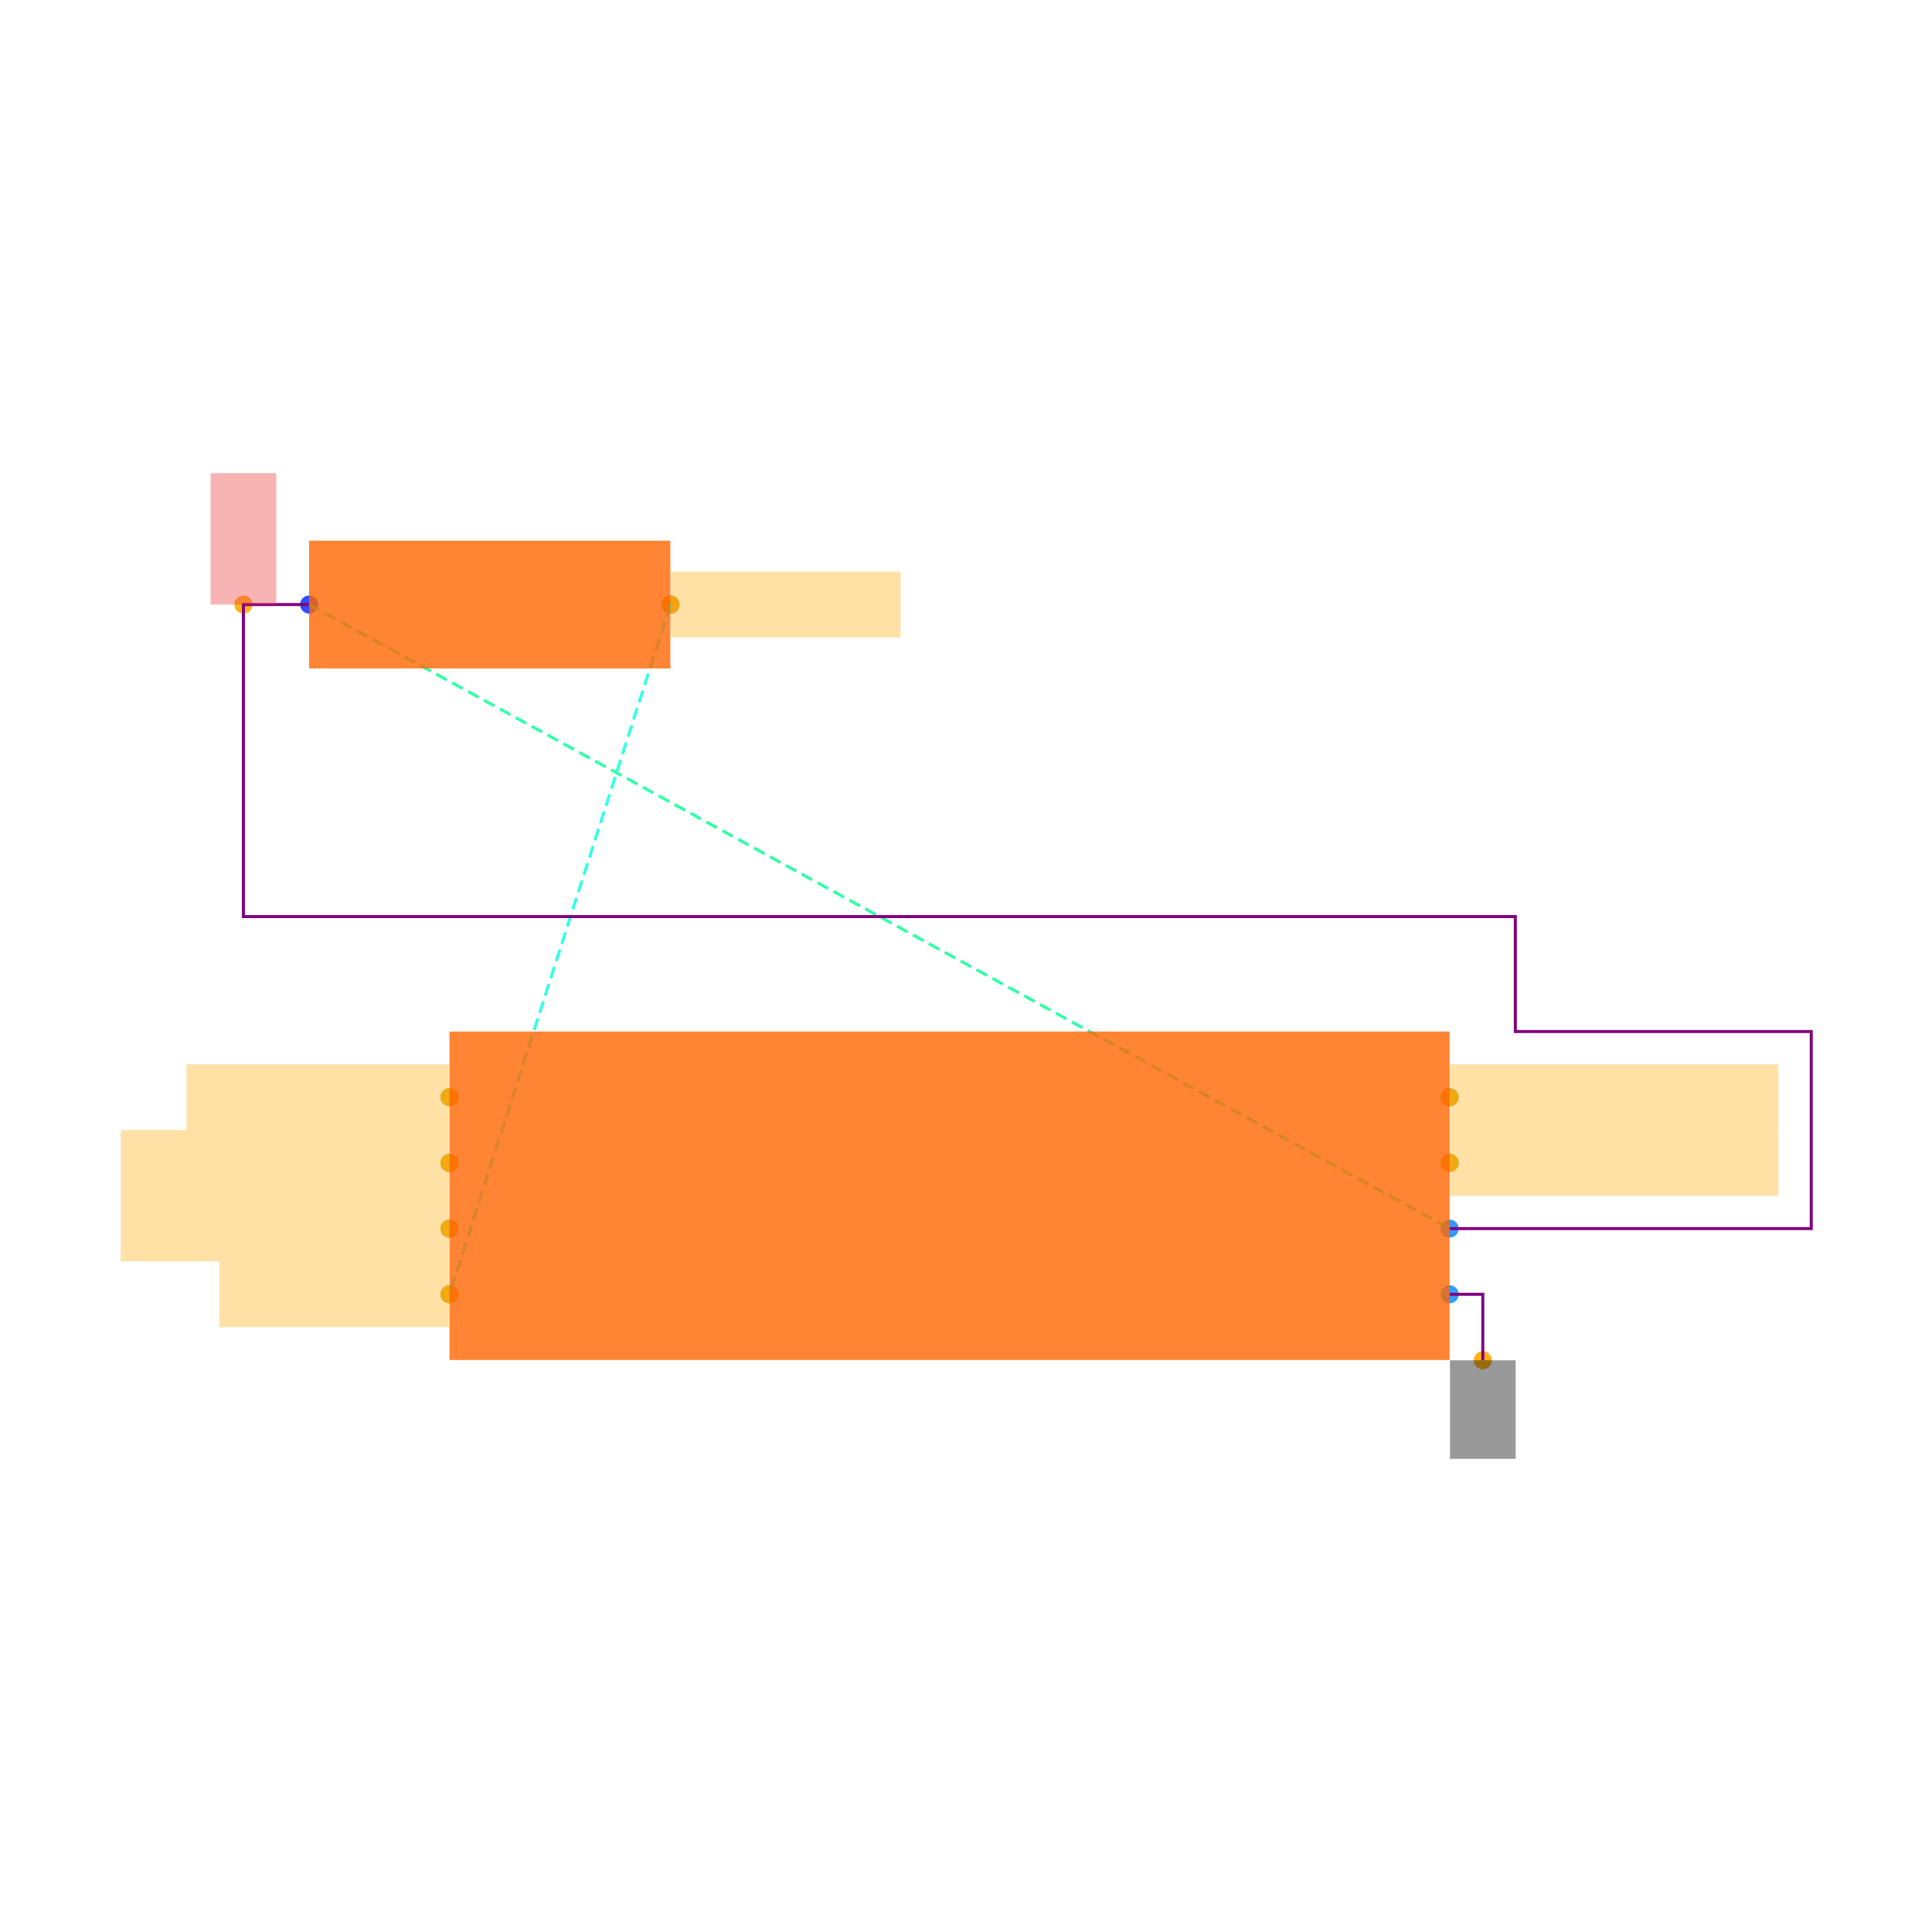
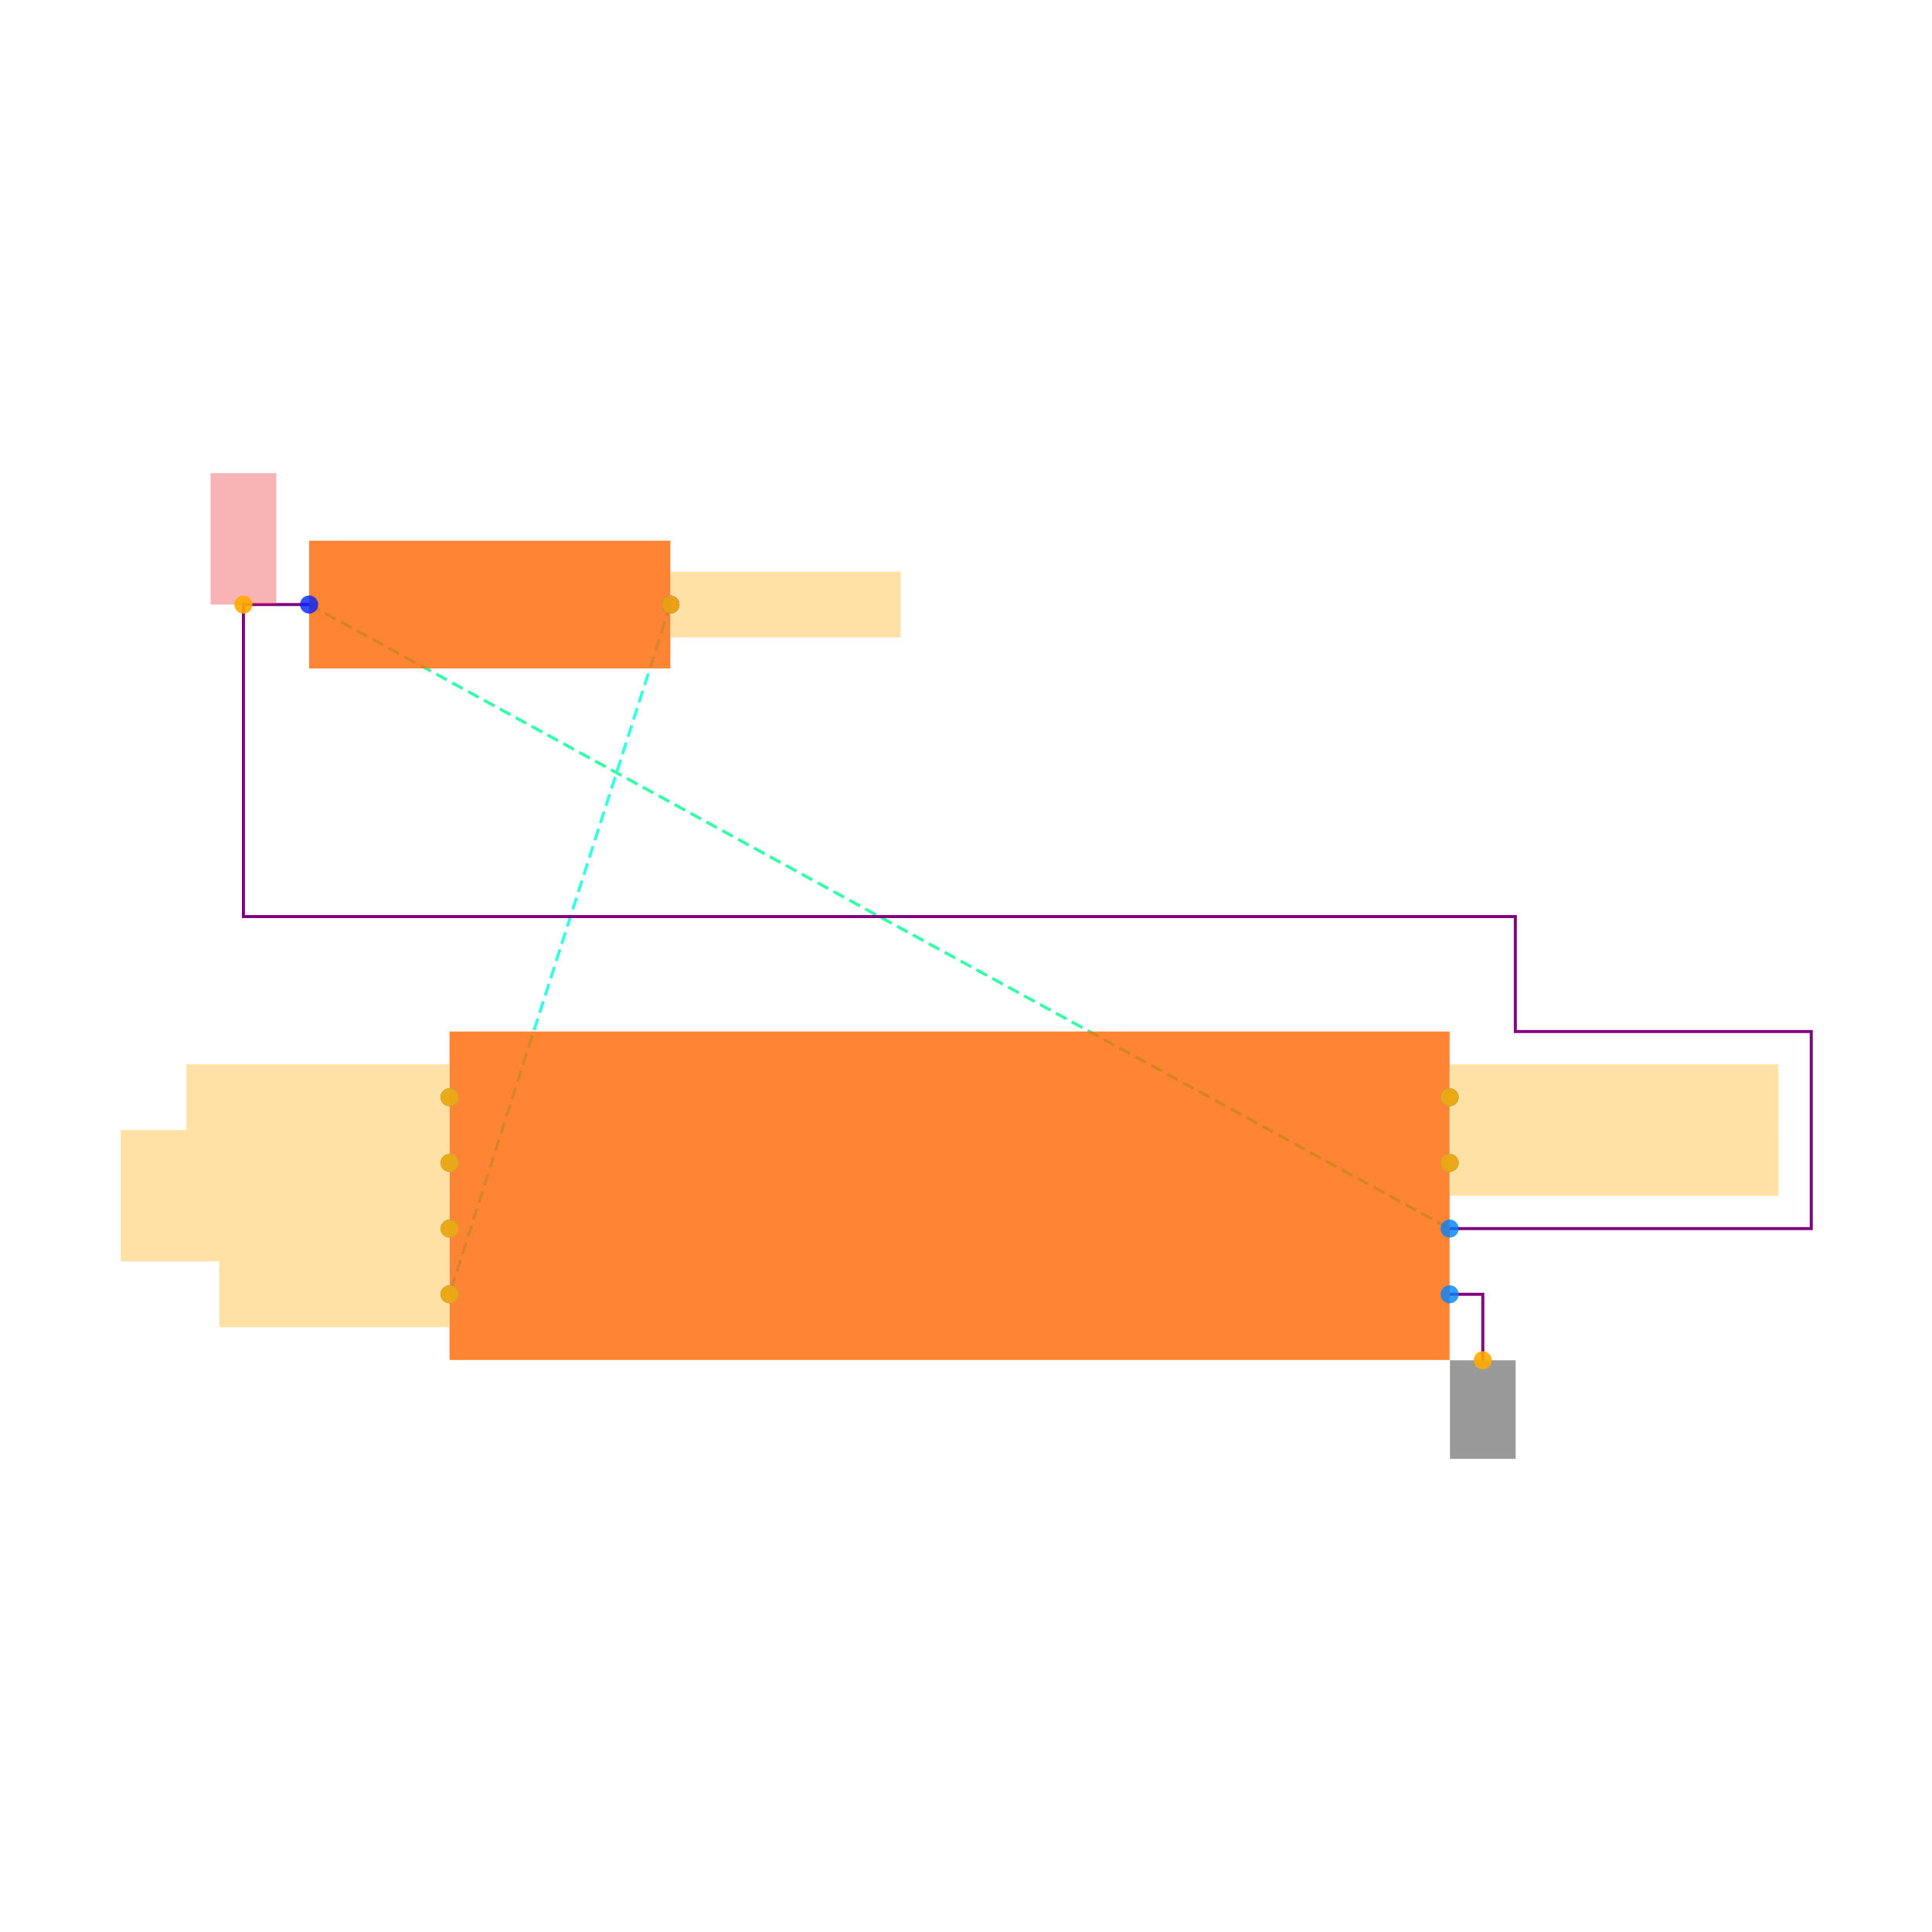
<svg xmlns="http://www.w3.org/2000/svg" width="640" height="640" viewBox="0 0 640 640">
  <rect width="100%" height="100%" fill="white" />
  <g>
-     <circle data-type="point" data-label="R7.1 x-" data-x="-1.95" data-y="-6.6" cx="102.398" cy="200.264" r="3" fill="hsl(232, 100%, 50%, 0.8)" />
+     <polyline data-points="-1.95,-6.6 1.5225,-8.5" data-type="line" data-label="" points="102.398,200.264 480.21,406.987" fill="none" stroke="hsl(154, 100%, 50%, 0.8)" stroke-width="1px" stroke-dasharray="4 2" />
  </g>
  <g>
-     <circle data-type="point" data-label="R7.2 x+" data-x="-0.8499999999999999" data-y="-6.6" cx="222.079" cy="200.264" r="3" fill="hsl(233, 100%, 50%, 0.8)" />
+     <polyline data-points="-0.8499999999999999,-6.6 -1.5225,-8.700000000000001" data-type="line" data-label="" points="222.079,200.264 148.91,428.747" fill="none" stroke="hsl(172, 100%, 50%, 0.8)" stroke-width="1px" stroke-dasharray="4 2" />
  </g>
  <g>
-     <circle data-type="point" data-label="U5.1 x-" data-x="-1.5225" data-y="-8.1" cx="148.91" cy="363.466" r="3" fill="hsl(203, 100%, 50%, 0.8)" />
+     <polyline data-points="-1.95,-6.6 -2.15,-6.6 -2.15,-7.55 1.7225000000000004,-7.55 1.7225000000000004,-7.8999999999999995 2.6235,-7.8999999999999995 2.6235,-8.499999999999998 1.5225000000000002,-8.5" data-type="line" data-label="" points="102.398,200.264 80.637,200.264 80.637,303.625 501.97,303.625 501.97,341.706 600,341.706 600,406.987 480.21,406.987" fill="none" stroke="purple" stroke-width="1px" />
  </g>
  <g>
-     <circle data-type="point" data-label="U5.2 x-" data-x="-1.5225" data-y="-8.3" cx="148.91" cy="385.226" r="3" fill="hsl(204, 100%, 50%, 0.8)" />
-   </g>
-   <g>
-     <circle data-type="point" data-label="U5.3 x-" data-x="-1.5225" data-y="-8.5" cx="148.91" cy="406.987" r="3" fill="hsl(205, 100%, 50%, 0.8)" />
-   </g>
-   <g>
-     <circle data-type="point" data-label="U5.4 x-" data-x="-1.5225" data-y="-8.700000000000001" cx="148.91" cy="428.747" r="3" fill="hsl(206, 100%, 50%, 0.8)" />
-   </g>
-   <g>
-     <circle data-type="point" data-label="U5.5 x+" data-x="1.5225" data-y="-8.1" cx="480.21" cy="363.466" r="3" fill="hsl(207, 100%, 50%, 0.8)" />
-   </g>
-   <g>
-     <circle data-type="point" data-label="U5.6 x+" data-x="1.5225" data-y="-8.3" cx="480.21" cy="385.226" r="3" fill="hsl(208, 100%, 50%, 0.8)" />
-   </g>
-   <g>
-     <circle data-type="point" data-label="U5.7 x+" data-x="1.5225" data-y="-8.700000000000001" cx="480.21" cy="428.747" r="3" fill="hsl(209, 100%, 50%, 0.8)" />
-   </g>
-   <g>
-     <circle data-type="point" data-label="U5.8 x+" data-x="1.5225" data-y="-8.5" cx="480.21" cy="406.987" r="3" fill="hsl(210, 100%, 50%, 0.8)" />
-   </g>
-   <g>
-     <circle data-type="point" data-label="" data-x="-2.15" data-y="-6.6" cx="80.637" cy="200.264" r="3" fill="hsl(40, 100%, 50%, 0.9)" />
-   </g>
-   <g>
-     <circle data-type="point" data-label="" data-x="-0.8499999999999999" data-y="-6.6" cx="222.079" cy="200.264" r="3" fill="hsl(40, 100%, 50%, 0.9)" />
-   </g>
-   <g>
-     <circle data-type="point" data-label="" data-x="-1.5225" data-y="-8.700000000000001" cx="148.91" cy="428.747" r="3" fill="hsl(40, 100%, 50%, 0.9)" />
-   </g>
-   <g>
-     <circle data-type="point" data-label="" data-x="-1.5225" data-y="-8.1" cx="148.91" cy="363.466" r="3" fill="hsl(40, 100%, 50%, 0.9)" />
-   </g>
-   <g>
-     <circle data-type="point" data-label="" data-x="-1.5225" data-y="-8.3" cx="148.91" cy="385.226" r="3" fill="hsl(40, 100%, 50%, 0.9)" />
-   </g>
-   <g>
-     <circle data-type="point" data-label="" data-x="-1.5225" data-y="-8.5" cx="148.91" cy="406.987" r="3" fill="hsl(40, 100%, 50%, 0.9)" />
-   </g>
-   <g>
-     <circle data-type="point" data-label="" data-x="1.5225" data-y="-8.1" cx="480.21" cy="363.466" r="3" fill="hsl(40, 100%, 50%, 0.9)" />
-   </g>
-   <g>
-     <circle data-type="point" data-label="" data-x="1.5225" data-y="-8.3" cx="480.21" cy="385.226" r="3" fill="hsl(40, 100%, 50%, 0.9)" />
-   </g>
-   <g>
-     <circle data-type="point" data-label="" data-x="1.6235" data-y="-8.901" cx="491.199" cy="450.616" r="3" fill="hsl(40, 100%, 50%, 0.9)" />
-   </g>
-   <g>
-     <polyline data-points="-1.95,-6.6 1.5225,-8.5" data-type="line" data-label="" points="102.398,200.264 480.21,406.987" fill="none" stroke="hsl(154, 100%, 50%, 0.8)" stroke-width="1" stroke-dasharray="4 2" />
-   </g>
-   <g>
-     <polyline data-points="-0.8499999999999999,-6.6 -1.5225,-8.700000000000001" data-type="line" data-label="" points="222.079,200.264 148.91,428.747" fill="none" stroke="hsl(172, 100%, 50%, 0.8)" stroke-width="1" stroke-dasharray="4 2" />
-   </g>
-   <g>
-     <polyline data-points="-1.95,-6.6 -2.15,-6.6 -2.15,-7.55 1.7225000000000004,-7.55 1.7225000000000004,-7.8999999999999995 2.6235,-7.8999999999999995 2.6235,-8.499999999999998 1.5225000000000002,-8.5" data-type="line" data-label="" points="102.398,200.264 80.637,200.264 80.637,303.625 501.97,303.625 501.97,341.706 600,341.706 600,406.987 480.21,406.987" fill="none" stroke="purple" stroke-width="1" />
-   </g>
-   <g>
-     <polyline data-points="1.5225,-8.700000000000001 1.6235,-8.700000000000001 1.6235,-8.901" data-type="line" data-label="" points="480.21,428.747 491.199,428.747 491.199,450.616" fill="none" stroke="purple" stroke-width="1" />
+     <polyline data-points="1.5225,-8.700000000000001 1.6235,-8.700000000000001 1.6235,-8.901" data-type="line" data-label="" points="480.21,428.747 491.199,428.747 491.199,450.616" fill="none" stroke="purple" stroke-width="1px" />
  </g>
  <g>
    <rect data-type="rect" data-label="schematic_component_0" data-x="-1.4" data-y="-6.6" x="102.398" y="179.107" width="119.681" height="42.314" fill="hsl(24, 100%, 50%, 0.8)" stroke="black" stroke-width="0.009" />
  </g>
  <g>
    <rect data-type="rect" data-label="schematic_component_1" data-x="0" data-y="-8.4" x="148.91" y="341.706" width="331.3" height="108.801" fill="hsl(24, 100%, 50%, 0.8)" stroke="black" stroke-width="0.009" />
  </g>
  <g>
    <rect data-type="rect" data-label="netId: V3V3 globalConnNetId: connectivity_net0" data-x="-2.15" data-y="-6.3999999999999995" x="69.757" y="156.744" width="21.76" height="43.52" fill="#ef444466" stroke="#ef4444" stroke-width="0.009" />
  </g>
  <g>
    <rect data-type="rect" data-label="netId: QSPI_CS globalConnNetId: connectivity_net1" data-x="-0.4989999999999999" data-y="-6.6" x="222.188" y="189.384" width="76.161" height="21.76" fill="hsl(40, 100%, 50%, 0.35)" stroke="black" stroke-width="0.009" />
  </g>
  <g>
    <rect data-type="rect" data-label="netId: QSPI_CS globalConnNetId: connectivity_net1" data-x="-1.8735" data-y="-8.700000000000001" x="72.64" y="417.867" width="76.161" height="21.76" fill="hsl(40, 100%, 50%, 0.35)" stroke="black" stroke-width="0.009" />
  </g>
  <g>
    <rect data-type="rect" data-label="netId: QSPI_SCK globalConnNetId: connectivity_net2" data-x="-1.9234999999999998" data-y="-8.1" x="61.76" y="352.586" width="87.041" height="21.76" fill="hsl(40, 100%, 50%, 0.35)" stroke="black" stroke-width="0.009" />
  </g>
  <g>
    <rect data-type="rect" data-label="netId: QSPI_DATA0 globalConnNetId: connectivity_net3" data-x="-2.0235" data-y="-8.3" x="40" y="374.346" width="108.801" height="21.76" fill="hsl(40, 100%, 50%, 0.35)" stroke="black" stroke-width="0.009" />
  </g>
  <g>
    <rect data-type="rect" data-label="netId: QSPI_DATA1 globalConnNetId: connectivity_net4" data-x="-2.0235" data-y="-8.5" x="40" y="396.106" width="108.801" height="21.76" fill="hsl(40, 100%, 50%, 0.35)" stroke="black" stroke-width="0.009" />
  </g>
  <g>
    <rect data-type="rect" data-label="netId: QSPI_DATA2 globalConnNetId: connectivity_net5" data-x="2.0235" data-y="-8.1" x="480.319" y="352.586" width="108.801" height="21.76" fill="hsl(40, 100%, 50%, 0.35)" stroke="black" stroke-width="0.009" />
  </g>
  <g>
    <rect data-type="rect" data-label="netId: QSPI_DATA3 globalConnNetId: connectivity_net6" data-x="2.0235" data-y="-8.3" x="480.319" y="374.346" width="108.801" height="21.76" fill="hsl(40, 100%, 50%, 0.35)" stroke="black" stroke-width="0.009" />
  </g>
  <g>
    <rect data-type="rect" data-label="netId: GND globalConnNetId: connectivity_net7" data-x="1.6235" data-y="-9.051" x="480.319" y="450.616" width="21.76" height="32.64" fill="#00000066" stroke="#000000" stroke-width="0.009" />
  </g>
+   <g>
+     <circle data-type="point" data-label="R7.1 x-" data-x="-1.95" data-y="-6.6" cx="102.398" cy="200.264" r="3" fill="hsl(232, 100%, 50%, 0.8)" />
+   </g>
+   <g>
+     <circle data-type="point" data-label="R7.2 x+" data-x="-0.8499999999999999" data-y="-6.6" cx="222.079" cy="200.264" r="3" fill="hsl(233, 100%, 50%, 0.8)" />
+   </g>
+   <g>
+     <circle data-type="point" data-label="U5.1 x-" data-x="-1.5225" data-y="-8.1" cx="148.91" cy="363.466" r="3" fill="hsl(203, 100%, 50%, 0.8)" />
+   </g>
+   <g>
+     <circle data-type="point" data-label="U5.2 x-" data-x="-1.5225" data-y="-8.3" cx="148.91" cy="385.226" r="3" fill="hsl(204, 100%, 50%, 0.8)" />
+   </g>
+   <g>
+     <circle data-type="point" data-label="U5.3 x-" data-x="-1.5225" data-y="-8.5" cx="148.91" cy="406.987" r="3" fill="hsl(205, 100%, 50%, 0.8)" />
+   </g>
+   <g>
+     <circle data-type="point" data-label="U5.4 x-" data-x="-1.5225" data-y="-8.700000000000001" cx="148.91" cy="428.747" r="3" fill="hsl(206, 100%, 50%, 0.8)" />
+   </g>
+   <g>
+     <circle data-type="point" data-label="U5.5 x+" data-x="1.5225" data-y="-8.1" cx="480.21" cy="363.466" r="3" fill="hsl(207, 100%, 50%, 0.8)" />
+   </g>
+   <g>
+     <circle data-type="point" data-label="U5.6 x+" data-x="1.5225" data-y="-8.3" cx="480.21" cy="385.226" r="3" fill="hsl(208, 100%, 50%, 0.8)" />
+   </g>
+   <g>
+     <circle data-type="point" data-label="U5.7 x+" data-x="1.5225" data-y="-8.700000000000001" cx="480.21" cy="428.747" r="3" fill="hsl(209, 100%, 50%, 0.8)" />
+   </g>
+   <g>
+     <circle data-type="point" data-label="U5.8 x+" data-x="1.5225" data-y="-8.5" cx="480.21" cy="406.987" r="3" fill="hsl(210, 100%, 50%, 0.8)" />
+   </g>
+   <g>
+     <circle data-type="point" data-label="anchorPoint orientation: y+" data-x="-2.15" data-y="-6.6" cx="80.637" cy="200.264" r="3" fill="hsl(40, 100%, 50%, 0.9)" />
+   </g>
+   <g>
+     <circle data-type="point" data-label="anchorPoint orientation: x+" data-x="-0.8499999999999999" data-y="-6.6" cx="222.079" cy="200.264" r="3" fill="hsl(40, 100%, 50%, 0.9)" />
+   </g>
+   <g>
+     <circle data-type="point" data-label="anchorPoint orientation: x-" data-x="-1.5225" data-y="-8.700000000000001" cx="148.91" cy="428.747" r="3" fill="hsl(40, 100%, 50%, 0.9)" />
+   </g>
+   <g>
+     <circle data-type="point" data-label="anchorPoint orientation: x-" data-x="-1.5225" data-y="-8.1" cx="148.91" cy="363.466" r="3" fill="hsl(40, 100%, 50%, 0.9)" />
+   </g>
+   <g>
+     <circle data-type="point" data-label="anchorPoint orientation: x-" data-x="-1.5225" data-y="-8.3" cx="148.91" cy="385.226" r="3" fill="hsl(40, 100%, 50%, 0.9)" />
+   </g>
+   <g>
+     <circle data-type="point" data-label="anchorPoint orientation: x-" data-x="-1.5225" data-y="-8.5" cx="148.91" cy="406.987" r="3" fill="hsl(40, 100%, 50%, 0.9)" />
+   </g>
+   <g>
+     <circle data-type="point" data-label="anchorPoint orientation: x+" data-x="1.5225" data-y="-8.1" cx="480.21" cy="363.466" r="3" fill="hsl(40, 100%, 50%, 0.9)" />
+   </g>
+   <g>
+     <circle data-type="point" data-label="anchorPoint orientation: x+" data-x="1.5225" data-y="-8.3" cx="480.21" cy="385.226" r="3" fill="hsl(40, 100%, 50%, 0.9)" />
+   </g>
+   <g>
+     <circle data-type="point" data-label="anchorPoint orientation: y-" data-x="1.6235" data-y="-8.901" cx="491.199" cy="450.616" r="3" fill="hsl(40, 100%, 50%, 0.9)" />
+   </g>
  <g id="crosshair" style="display: none">
    <line id="crosshair-h" y1="0" y2="640" stroke="#666" stroke-width="0.5" />
    <line id="crosshair-v" x1="0" x2="640" stroke="#666" stroke-width="0.5" />
    <text id="coordinates" font-family="monospace" font-size="12" fill="#666" />
  </g>
</svg>
